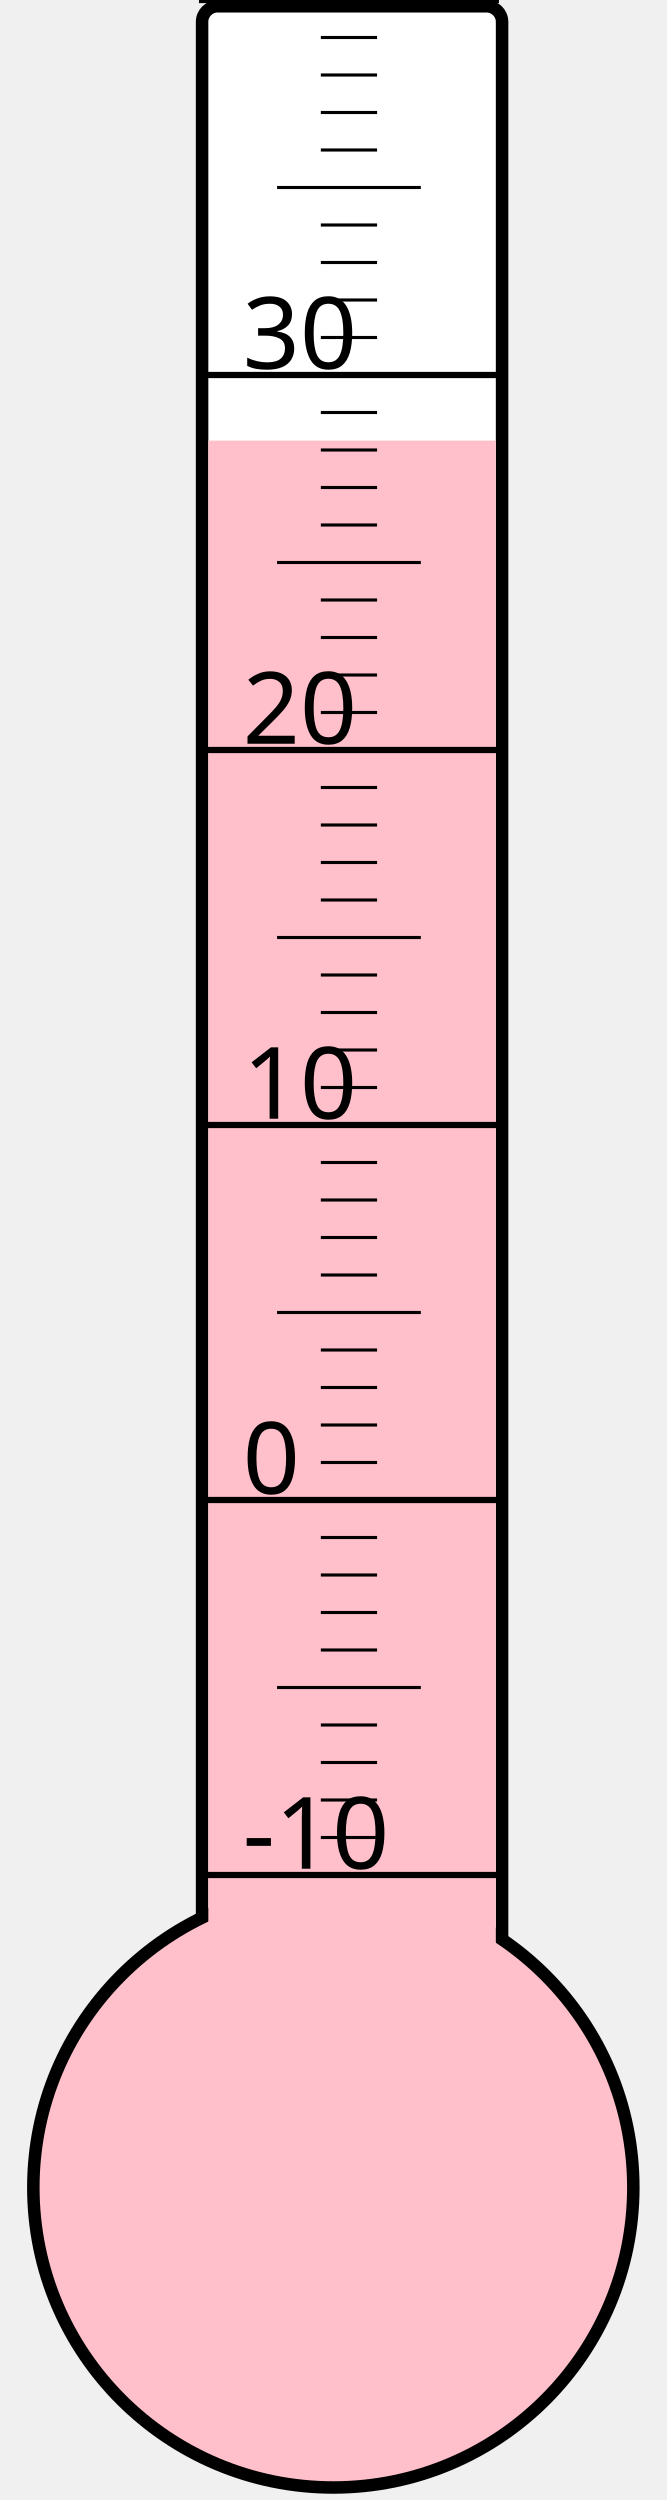
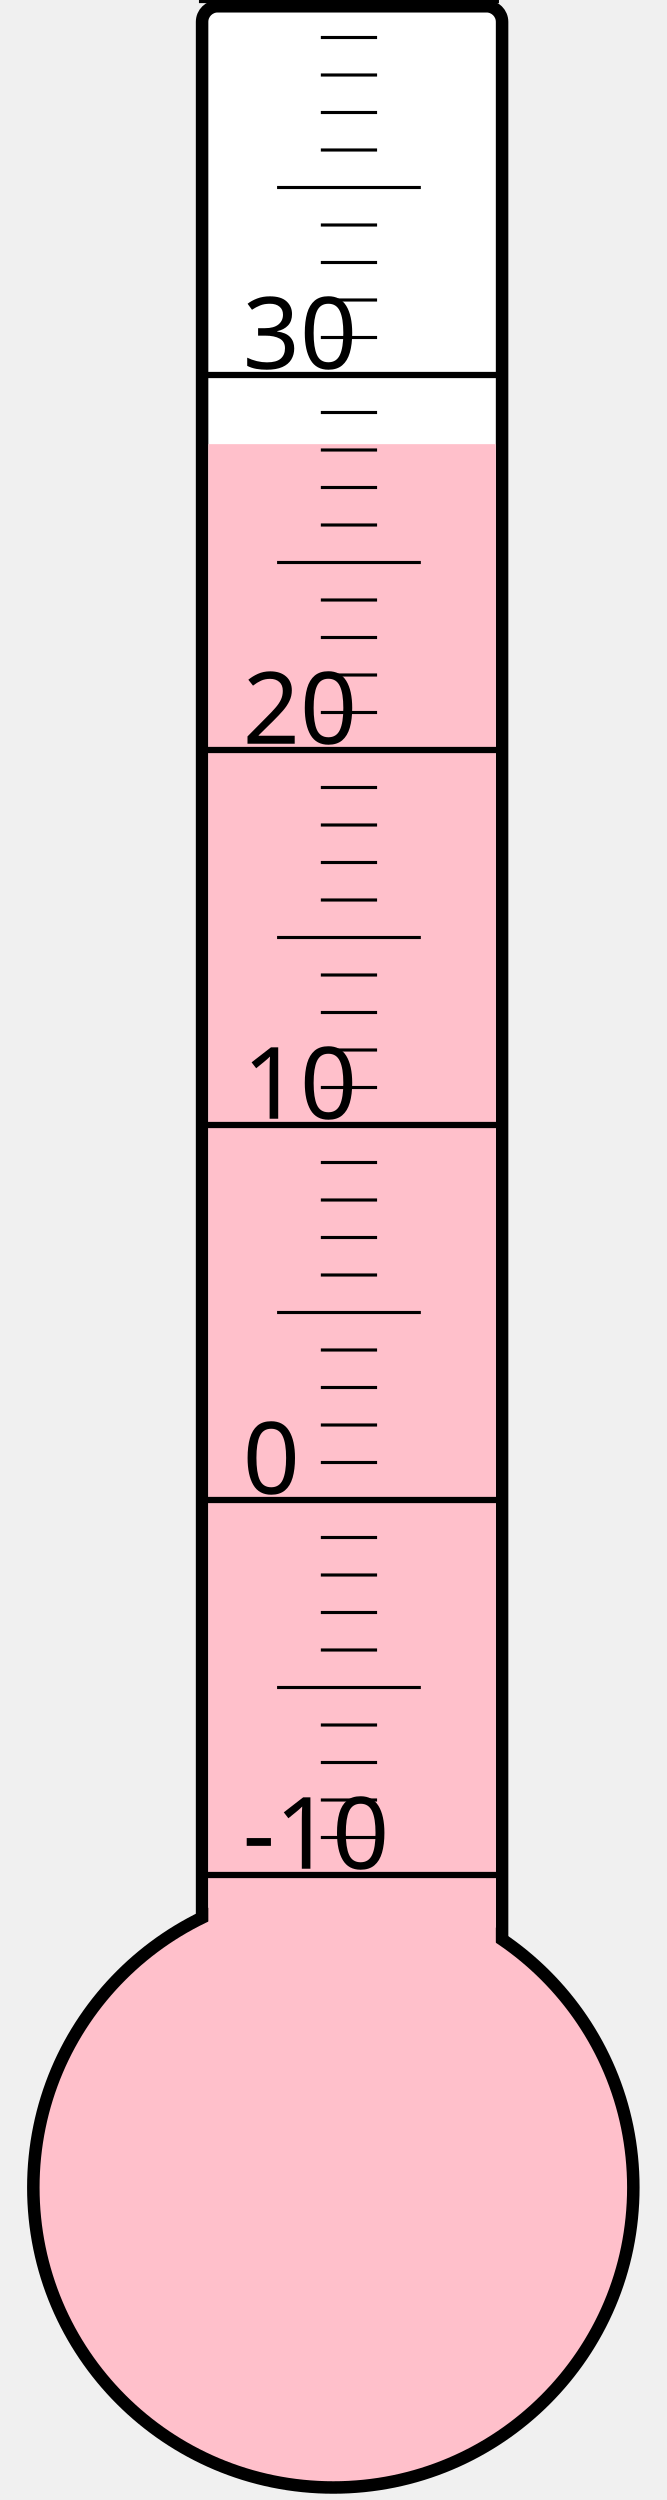
<svg xmlns="http://www.w3.org/2000/svg" width="40px" height="150px" viewBox="0 0 200 800">
  <rect width="200" height="800" x="0" y="0" style="fill: #ffffeb; fill-opacity: 0;" />
  <rect width="96" height="680" x="58" y="2" rx="5" ry="5" style="fill: white; fill-opacity: 1; stroke: black; stroke-width: 4;" />
  <circle cx="100" cy="700" r="96" style="fill: pink; stroke: black; stroke-width: 4;" />
-   <rect width="92" height="559.0" x="60" y="141.0" style="fill: pink; fill-opacity: 1; stroke-width: 0;" />
+   <rect width="92" height="557.875" x="60" y="142.125" style="fill: pink; fill-opacity: 1; stroke-width: 0;" />
  <text x="71" y="598" style="font-family: sans-serif; font-size: 24pt;">-10</text>
  <text x="71" y="478" style="font-family: sans-serif; font-size: 24pt;">0</text>
  <text x="71" y="358" style="font-family: sans-serif; font-size: 24pt;">10</text>
  <text x="71" y="238" style="font-family: sans-serif; font-size: 24pt;">20</text>
  <text x="71" y="118" style="font-family: sans-serif; font-size: 24pt;">30</text>
  <g style="stroke: black;">
    <line x1="57" y1="600" x2="153" y2="600" style="stroke-width: 2;" />
    <line x1="96" y1="588" x2="114" y2="588" style="stroke-width: 1;" />
    <line x1="96" y1="576" x2="114" y2="576" style="stroke-width: 1;" />
    <line x1="96" y1="564" x2="114" y2="564" style="stroke-width: 1;" />
    <line x1="96" y1="552" x2="114" y2="552" style="stroke-width: 1;" />
    <line x1="82" y1="540" x2="128" y2="540" style="stroke-width: 1;" />
    <line x1="96" y1="528" x2="114" y2="528" style="stroke-width: 1;" />
    <line x1="96" y1="516" x2="114" y2="516" style="stroke-width: 1;" />
    <line x1="96" y1="504" x2="114" y2="504" style="stroke-width: 1;" />
    <line x1="96" y1="492" x2="114" y2="492" style="stroke-width: 1;" />
    <line x1="57" y1="480" x2="153" y2="480" style="stroke-width: 2;" />
    <line x1="96" y1="468" x2="114" y2="468" style="stroke-width: 1;" />
    <line x1="96" y1="456" x2="114" y2="456" style="stroke-width: 1;" />
    <line x1="96" y1="444" x2="114" y2="444" style="stroke-width: 1;" />
    <line x1="96" y1="432" x2="114" y2="432" style="stroke-width: 1;" />
    <line x1="82" y1="420" x2="128" y2="420" style="stroke-width: 1;" />
    <line x1="96" y1="408" x2="114" y2="408" style="stroke-width: 1;" />
    <line x1="96" y1="396" x2="114" y2="396" style="stroke-width: 1;" />
    <line x1="96" y1="384" x2="114" y2="384" style="stroke-width: 1;" />
    <line x1="96" y1="372" x2="114" y2="372" style="stroke-width: 1;" />
    <line x1="57" y1="360" x2="153" y2="360" style="stroke-width: 2;" />
    <line x1="96" y1="348" x2="114" y2="348" style="stroke-width: 1;" />
    <line x1="96" y1="336" x2="114" y2="336" style="stroke-width: 1;" />
    <line x1="96" y1="324" x2="114" y2="324" style="stroke-width: 1;" />
    <line x1="96" y1="312" x2="114" y2="312" style="stroke-width: 1;" />
    <line x1="82" y1="300" x2="128" y2="300" style="stroke-width: 1;" />
    <line x1="96" y1="288" x2="114" y2="288" style="stroke-width: 1;" />
    <line x1="96" y1="276" x2="114" y2="276" style="stroke-width: 1;" />
    <line x1="96" y1="264" x2="114" y2="264" style="stroke-width: 1;" />
    <line x1="96" y1="252" x2="114" y2="252" style="stroke-width: 1;" />
    <line x1="57" y1="240" x2="153" y2="240" style="stroke-width: 2;" />
    <line x1="96" y1="228" x2="114" y2="228" style="stroke-width: 1;" />
    <line x1="96" y1="216" x2="114" y2="216" style="stroke-width: 1;" />
    <line x1="96" y1="204" x2="114" y2="204" style="stroke-width: 1;" />
    <line x1="96" y1="192" x2="114" y2="192" style="stroke-width: 1;" />
    <line x1="82" y1="180" x2="128" y2="180" style="stroke-width: 1;" />
    <line x1="96" y1="168" x2="114" y2="168" style="stroke-width: 1;" />
    <line x1="96" y1="156" x2="114" y2="156" style="stroke-width: 1;" />
    <line x1="96" y1="144" x2="114" y2="144" style="stroke-width: 1;" />
    <line x1="96" y1="132" x2="114" y2="132" style="stroke-width: 1;" />
    <line x1="57" y1="120" x2="153" y2="120" style="stroke-width: 2;" />
    <line x1="96" y1="108" x2="114" y2="108" style="stroke-width: 1;" />
    <line x1="96" y1="96" x2="114" y2="96" style="stroke-width: 1;" />
    <line x1="96" y1="84" x2="114" y2="84" style="stroke-width: 1;" />
    <line x1="96" y1="72" x2="114" y2="72" style="stroke-width: 1;" />
    <line x1="82" y1="60" x2="128" y2="60" style="stroke-width: 1;" />
    <line x1="96" y1="48" x2="114" y2="48" style="stroke-width: 1;" />
    <line x1="96" y1="36" x2="114" y2="36" style="stroke-width: 1;" />
    <line x1="96" y1="24" x2="114" y2="24" style="stroke-width: 1;" />
    <line x1="96" y1="12" x2="114" y2="12" style="stroke-width: 1;" />
    <line x1="57" y1="0" x2="153" y2="0" style="stroke-width: 2;" />
  </g>
</svg>
